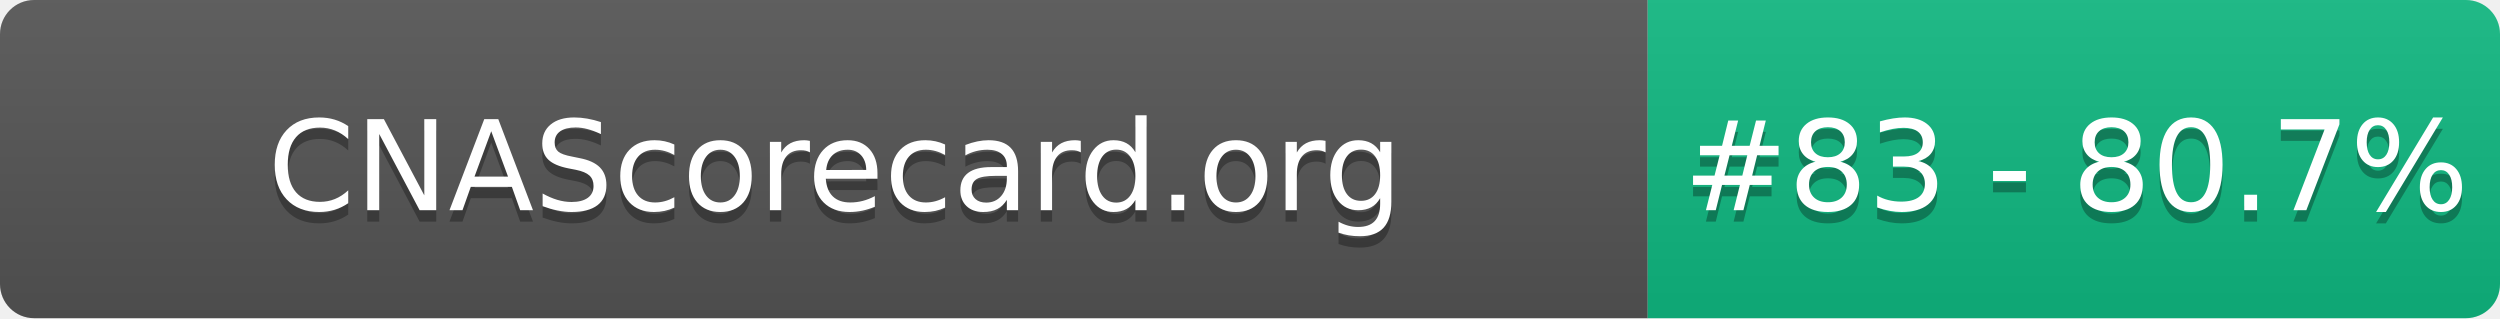
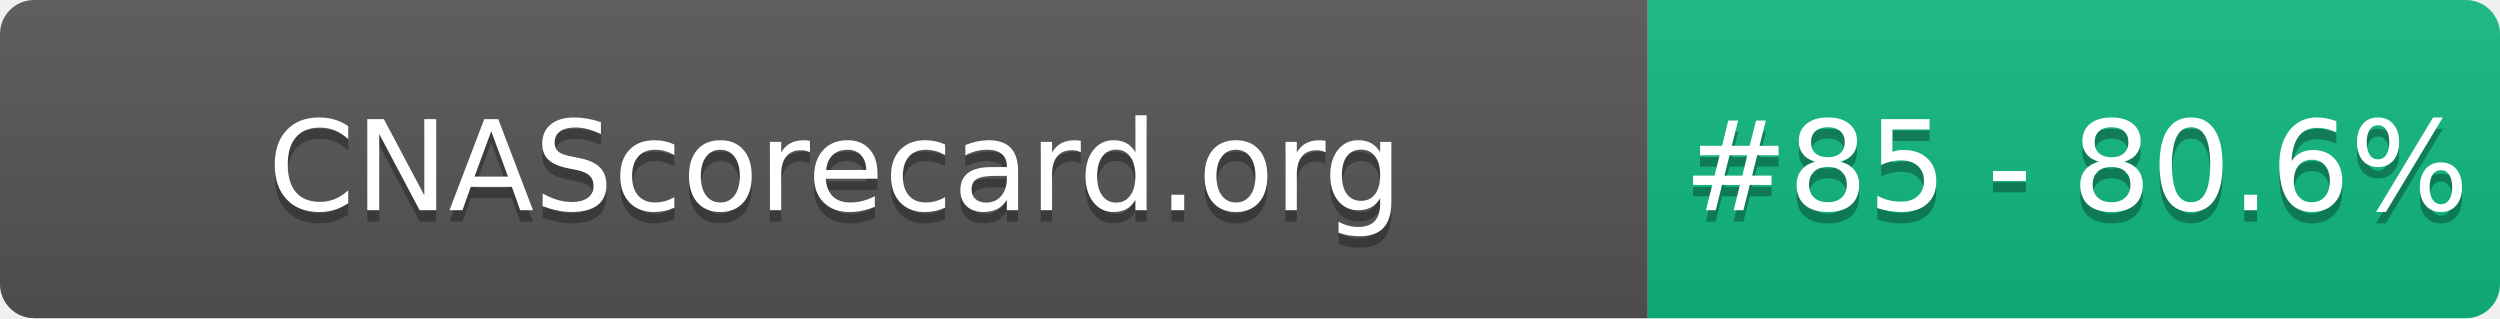
- <svg xmlns="http://www.w3.org/2000/svg" width="220" height="28" role="img" aria-label="CNAScorecard.org: #83 - 80.7%">
+ <svg xmlns="http://www.w3.org/2000/svg" width="220" height="28" role="img" aria-label="CNAScorecard.org: #85 - 80.6%">
  <linearGradient id="s" x2="0" y2="100%">
    <stop offset="0" stop-color="#bbb" stop-opacity=".1" />
    <stop offset="1" stop-opacity=".1" />
  </linearGradient>
  <clipPath id="r">
    <rect width="220" height="28" rx="3" fill="#fff" />
  </clipPath>
  <g clip-path="url(#r)">
    <rect width="145" height="28" fill="#555" />
    <rect x="145" width="75" height="28" fill="#10B981" />
    <rect width="220" height="28" fill="url(#s)" />
  </g>
  <g fill="#fff" text-anchor="middle" font-family="Verdana,Geneva,DejaVu Sans,sans-serif" text-rendering="geometricPrecision" font-size="110">
    <text aria-hidden="true" x="735" y="195" fill="#010101" fill-opacity=".3" transform="scale(.1)" textLength="1350">CNAScorecard.org</text>
    <text x="735" y="185" transform="scale(.1)" fill="#fff" textLength="1350">CNAScorecard.org</text>
-     <text aria-hidden="true" x="1827" y="195" fill="#010101" fill-opacity=".3" transform="scale(.1)" textLength="605">#83 - 80.7%</text>
-     <text x="1827" y="185" transform="scale(.1)" fill="#fff" textLength="605">#83 - 80.7%</text>
+     <text aria-hidden="true" x="1827" y="195" fill="#010101" fill-opacity=".3" transform="scale(.1)" textLength="605">#85 - 80.6%</text>
+     <text x="1827" y="185" transform="scale(.1)" fill="#fff" textLength="605">#85 - 80.6%</text>
  </g>
</svg>
